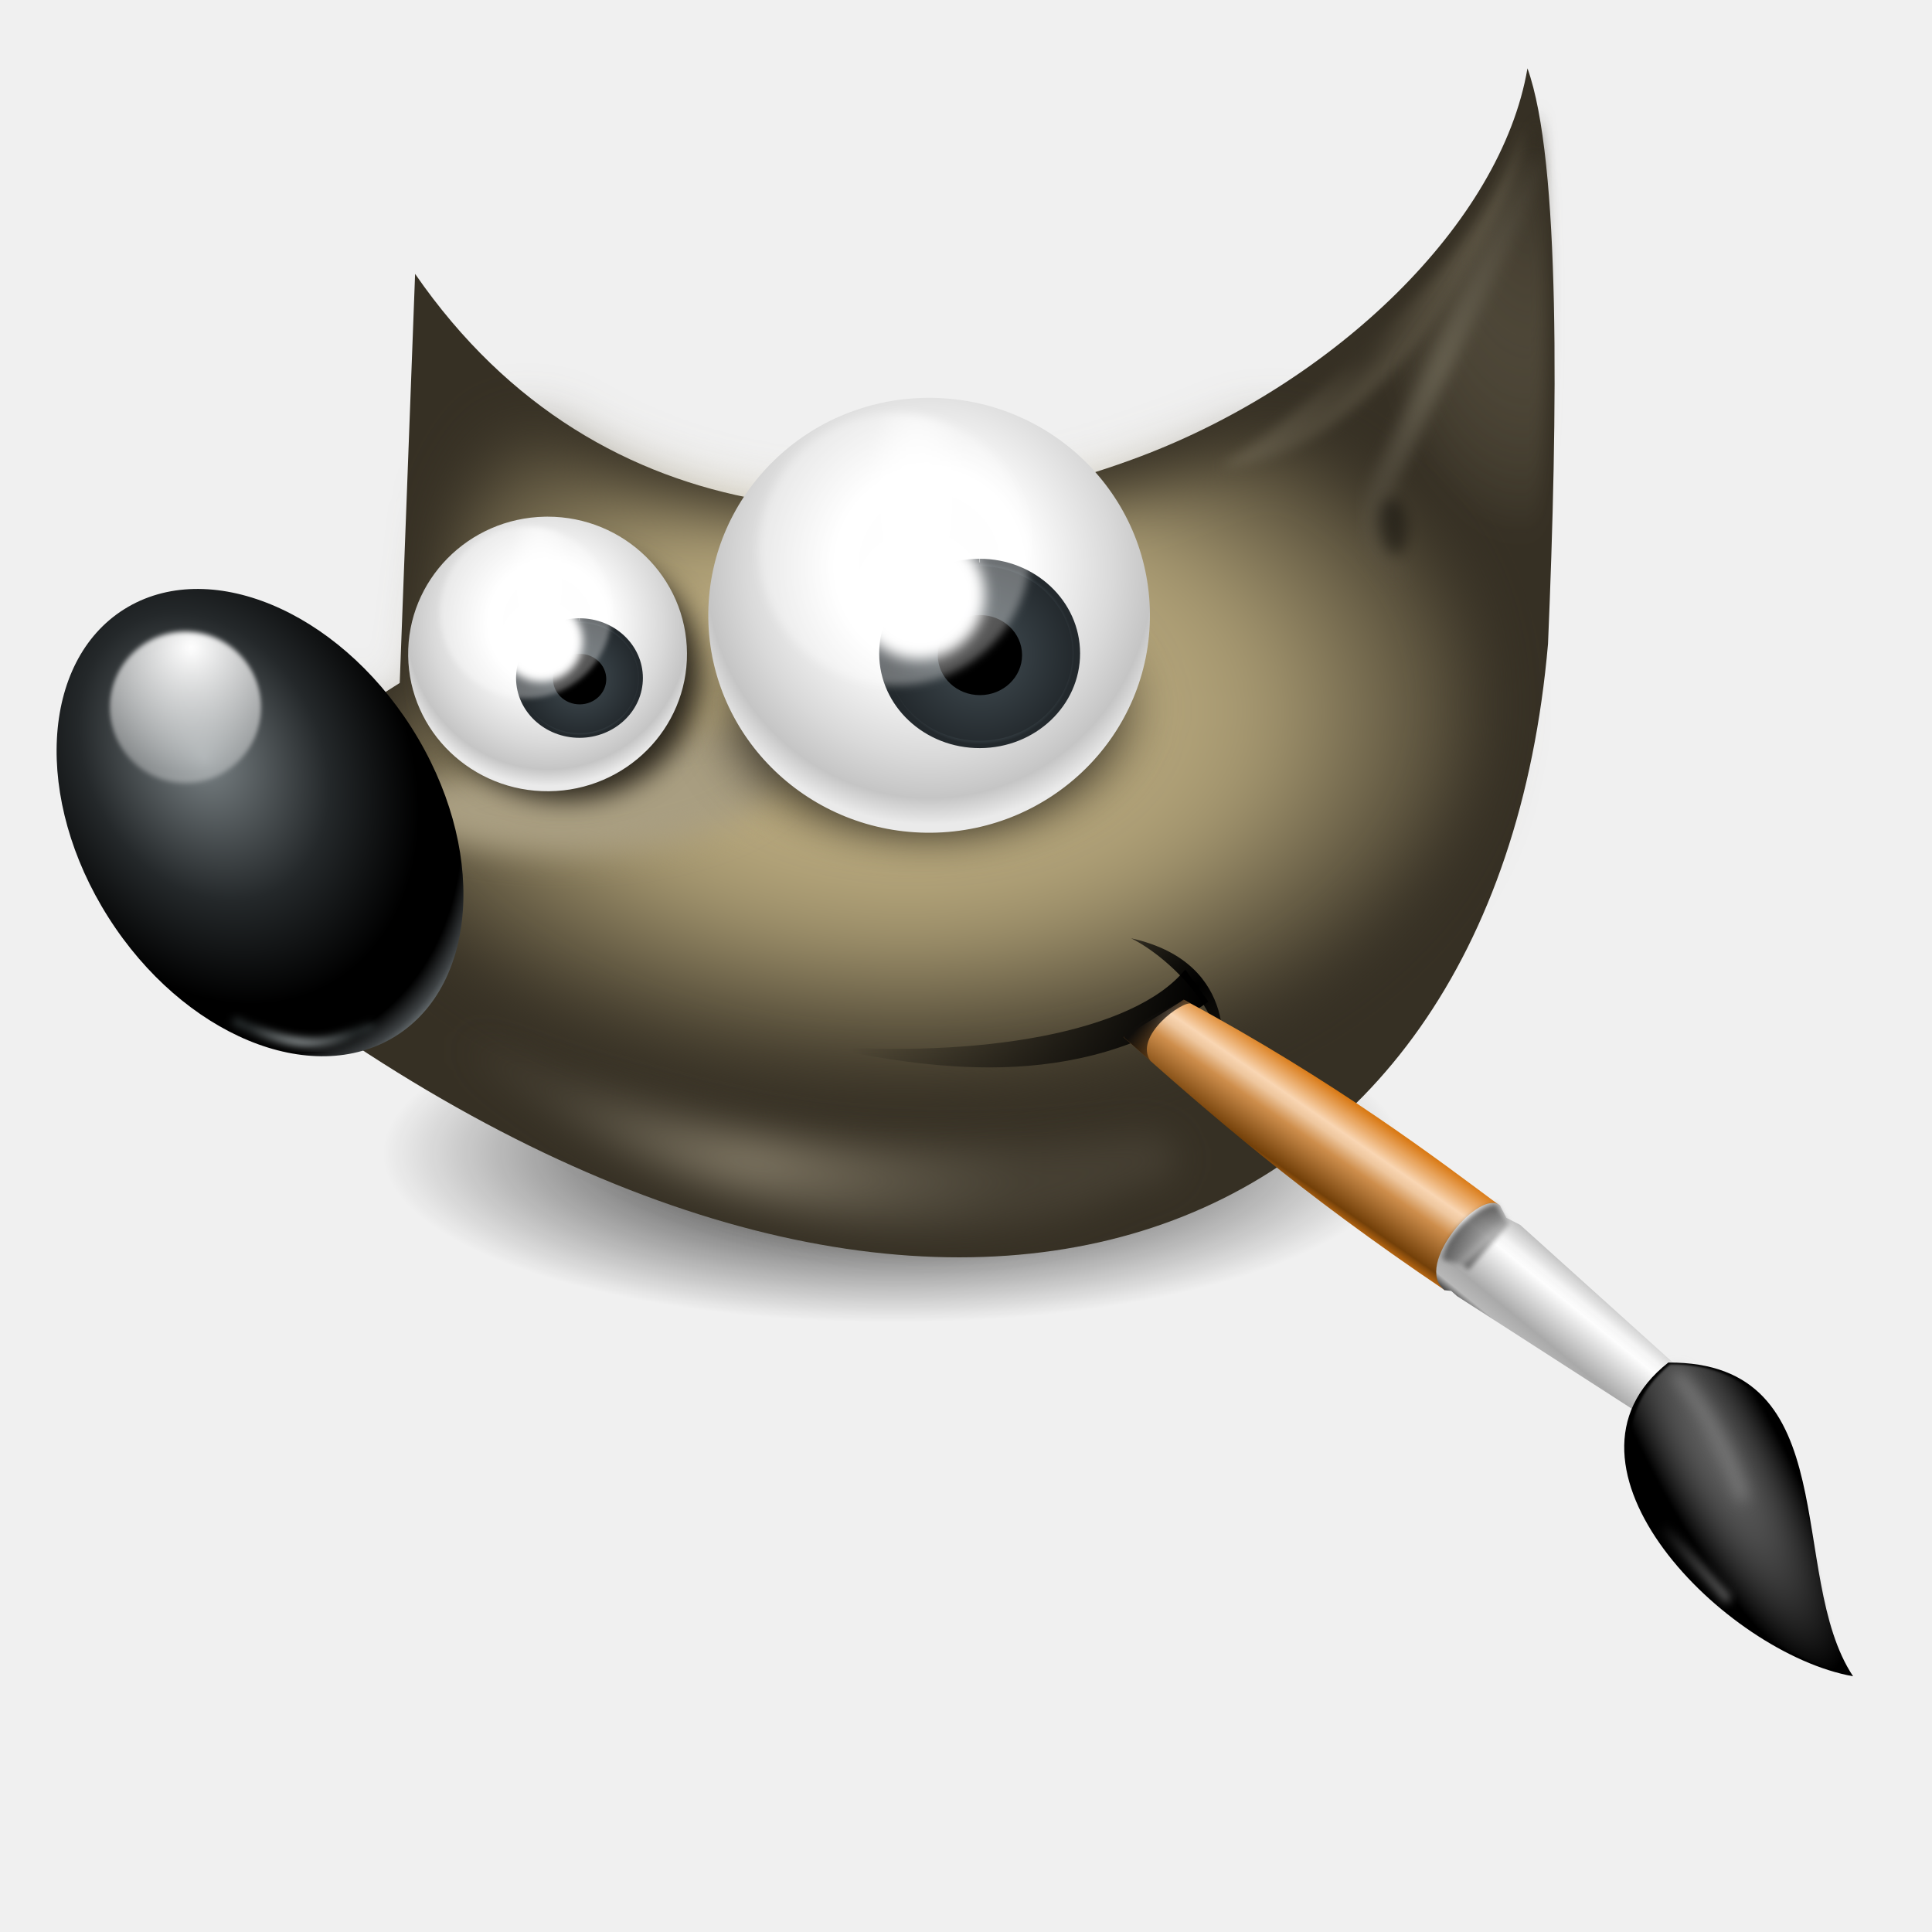
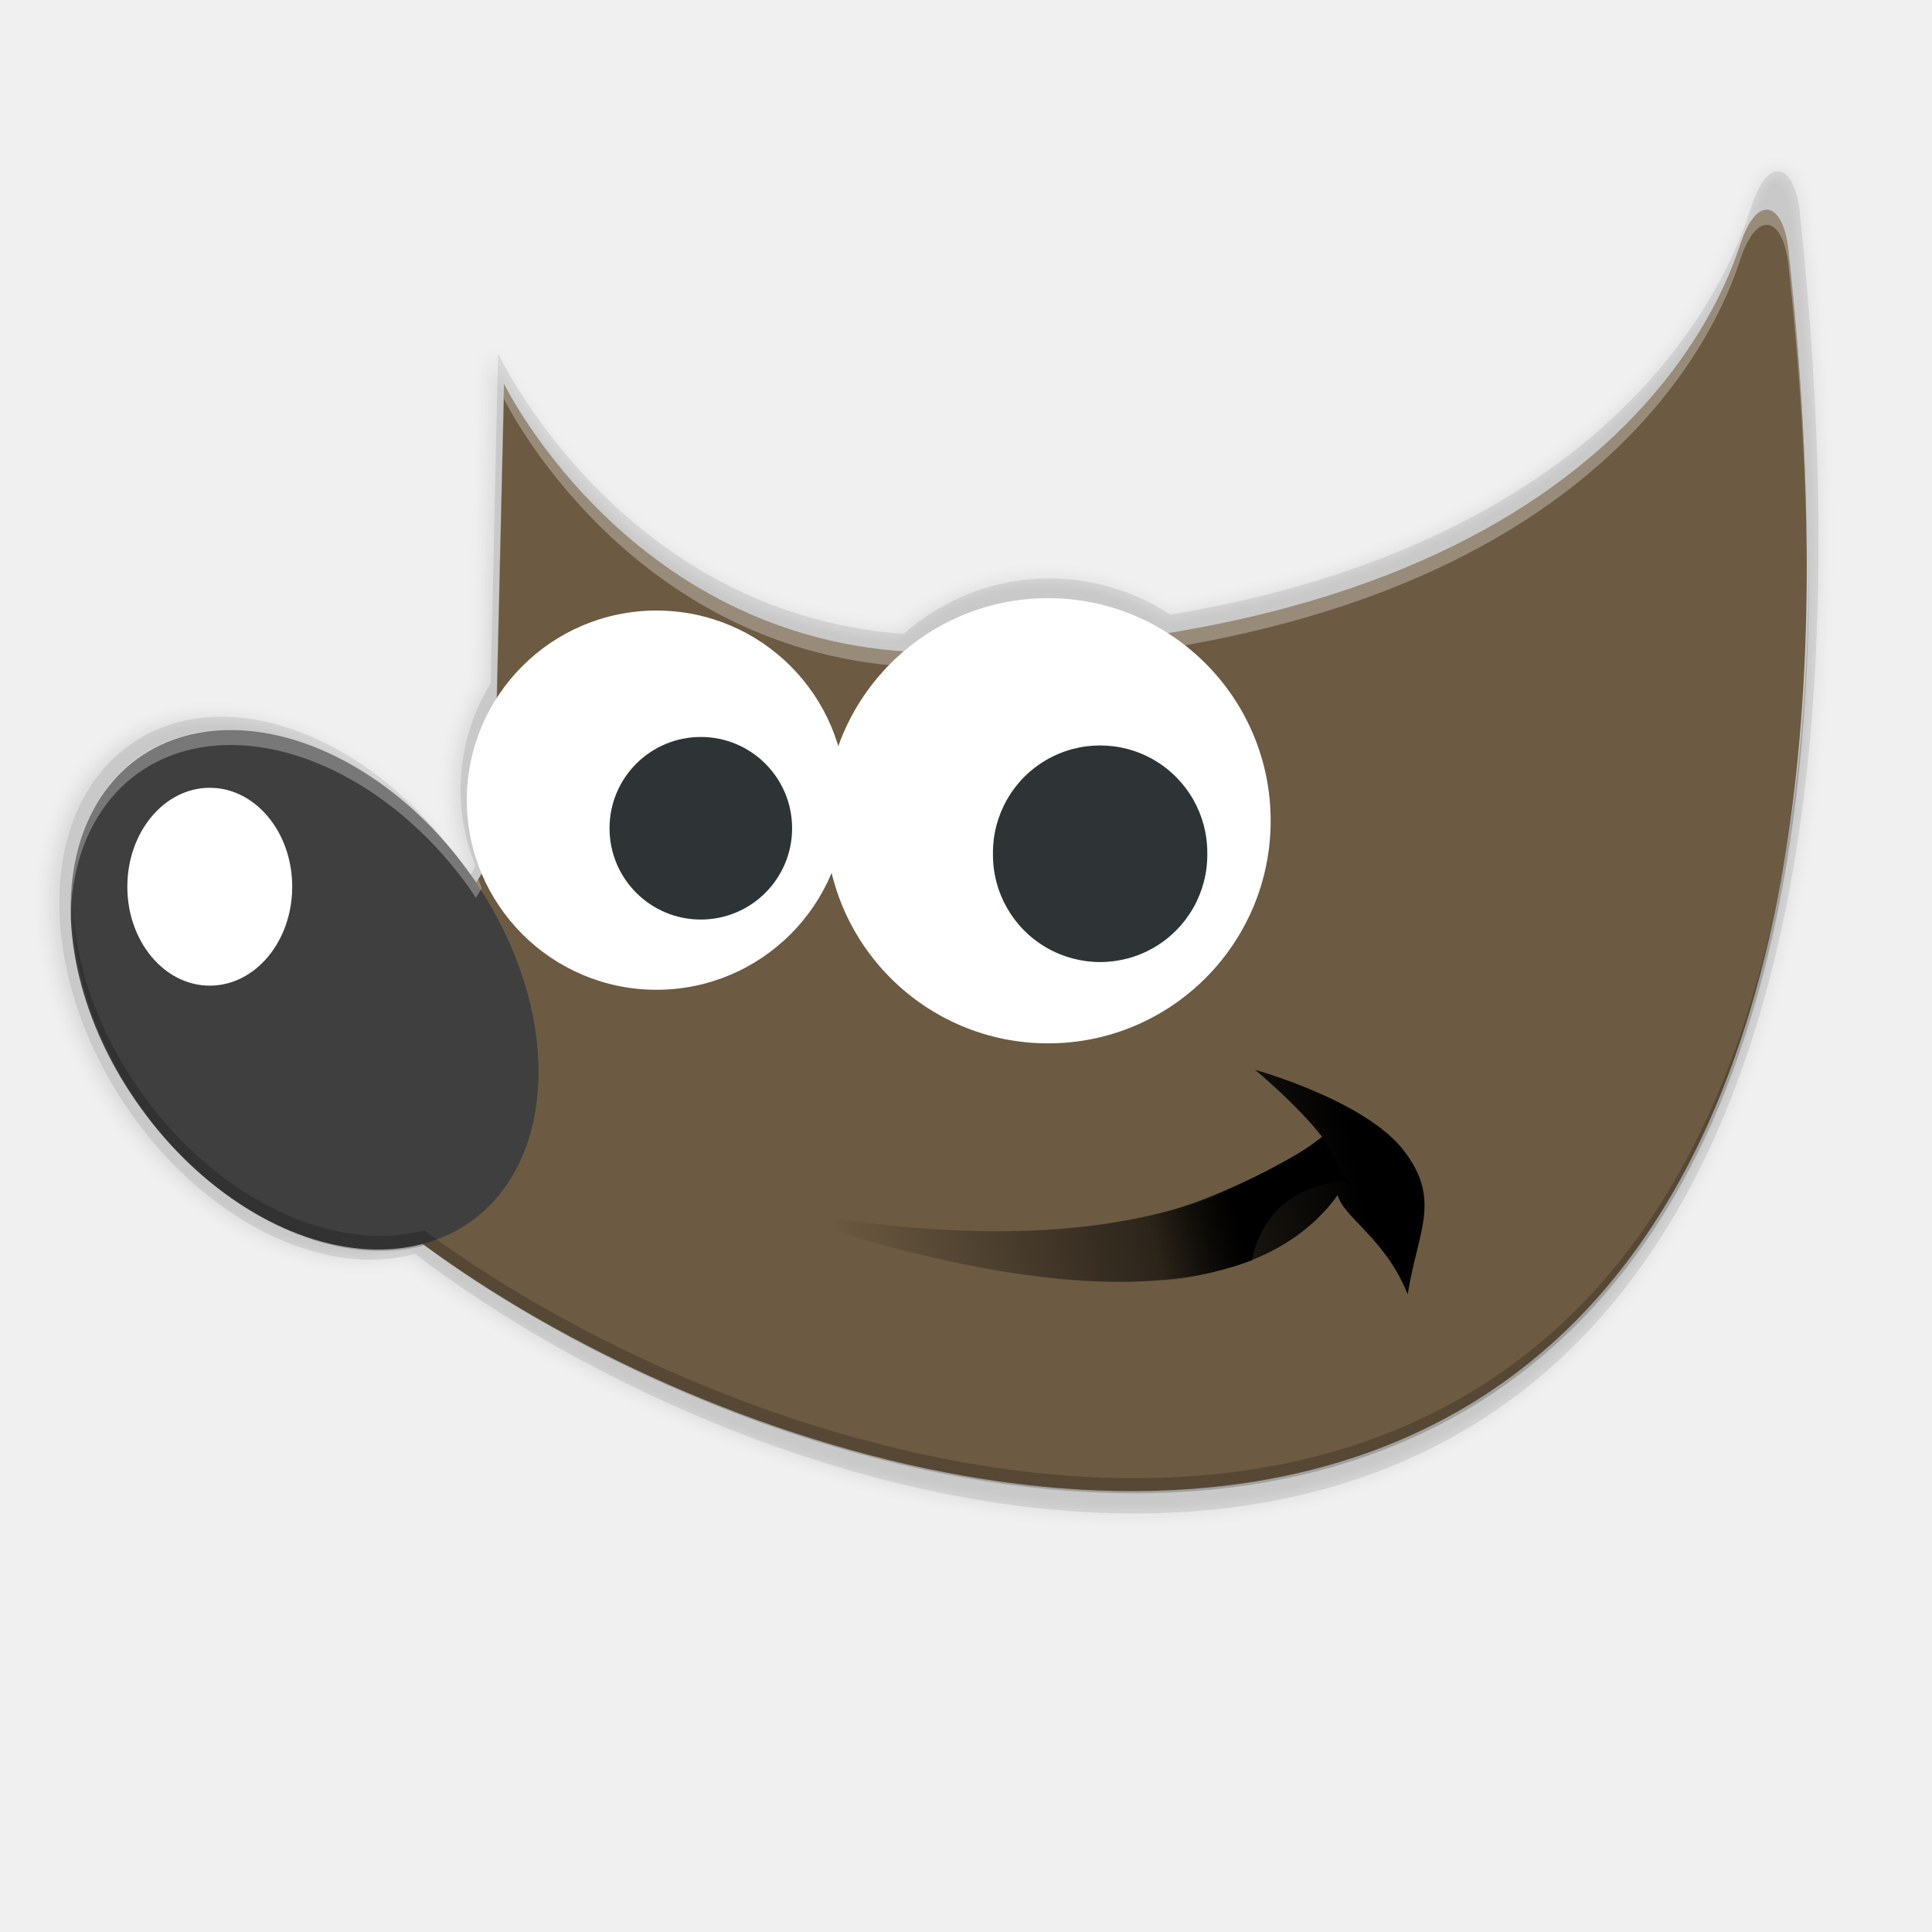
<svg xmlns="http://www.w3.org/2000/svg" xmlns:xlink="http://www.w3.org/1999/xlink" width="256" height="256" version="1.0" id="svg126">
  <defs id="defs55">
    <linearGradient id="linearGradient8542">
      <stop style="stop-color:#5b676b" id="stop8544" offset="0" />
      <stop style="stop-color:#141718" id="stop8546" offset="1" />
    </linearGradient>
    <linearGradient id="linearGradient8534">
      <stop id="stop8536" offset="0" />
      <stop style="stop-opacity:0" id="stop8538" offset="1" />
    </linearGradient>
    <linearGradient id="linearGradient8524">
      <stop style="stop-color:white" id="stop8526" offset="0" />
      <stop style="stop-color:white;stop-opacity:0" id="stop8528" offset="1" />
    </linearGradient>
    <linearGradient id="linearGradient2446">
      <stop style="stop-color:white" id="stop2448" offset="0" />
      <stop style="stop-color:white;stop-opacity:0" id="stop2450" offset="1" />
    </linearGradient>
    <linearGradient id="linearGradient2452" x1="13.236" x2="7.752" y1="37.752" y2="42.282" gradientTransform="matrix(1.431492,0.7490339,-0.7490339,1.431492,-13.23035,83.15902)" gradientUnits="userSpaceOnUse" xlink:href="#linearGradient2446" />
    <linearGradient id="linearGradient6963">
      <stop style="stop-color:#696969" id="stop6965" offset="0" />
      <stop id="stop6967" offset="1" />
    </linearGradient>
    <radialGradient id="radialGradient6969" cx="15.415" cy="35.357" r="7.579" fx="15.415" fy="35.357" gradientTransform="matrix(2.981202,0,0,2.905274,-69.06412,30.28913)" gradientUnits="userSpaceOnUse" xlink:href="#linearGradient6963" />
    <linearGradient id="linearGradient6939">
      <stop style="stop-color:#bdbdbd" id="stop6941" offset="0" />
      <stop style="stop-color:#e2e2e2" id="stop6947" offset=".333" />
      <stop style="stop-color:#a3a3a3" id="stop6949" offset=".667" />
      <stop style="stop-color:#ddd" id="stop6943" offset="1" />
    </linearGradient>
    <linearGradient id="linearGradient6945" x1="19.395" x2="23.109" y1="30.001" y2="33.439" gradientTransform="matrix(1.895602,0,0,1.895602,-52.07977,67.35833)" gradientUnits="userSpaceOnUse" xlink:href="#linearGradient6939" />
    <linearGradient id="linearGradient6951">
      <stop style="stop-color:#6e3d09" id="stop6953" offset="0" />
      <stop style="stop-color:#ea8113" id="stop6959" offset=".242" />
      <stop style="stop-color:#5c3307" id="stop6961" offset=".621" />
      <stop style="stop-color:#e07c12" id="stop6955" offset="1" />
    </linearGradient>
    <linearGradient id="linearGradient6957" x1="37.018" x2="27.754" y1="19.24" y2="11.182" gradientTransform="matrix(1.895602,0,0,1.895602,-57.57324,74.33525)" gradientUnits="userSpaceOnUse" xlink:href="#linearGradient6951" />
    <linearGradient id="linearGradient6500">
      <stop style="stop-color:#857c63" id="stop6502" offset="0" />
      <stop style="stop-color:#221f19" id="stop6504" offset="1" />
    </linearGradient>
    <linearGradient id="linearGradient6492">
      <stop id="stop6494" offset="0" />
      <stop style="stop-opacity:0" id="stop6496" offset="1" />
    </linearGradient>
    <linearGradient id="linearGradient6482">
      <stop id="stop6484" offset="0" />
      <stop style="stop-opacity:0" id="stop6486" offset="1" />
    </linearGradient>
    <linearGradient id="linearGradient6468">
      <stop style="stop-color:white" id="stop6470" offset="0" />
      <stop style="stop-color:#b9b9b0" id="stop6472" offset="1" />
    </linearGradient>
    <linearGradient id="linearGradient6452">
      <stop style="stop-color:white" id="stop6454" offset="0" />
      <stop style="stop-color:white;stop-opacity:0" id="stop6456" offset="1" />
    </linearGradient>
    <linearGradient id="linearGradient6458" x1="6.305" x2="5.985" y1="23.362" y2="31.57" gradientTransform="matrix(0.8104212,-0.6248972,0.606995,0.8343232,-15.48031,6.492283)" gradientUnits="userSpaceOnUse" xlink:href="#linearGradient6452" />
    <radialGradient id="radialGradient6474" cx="69.473" cy="19.598" r="3.515" fx="69.473" fy="19.598" gradientTransform="matrix(3.748993,0,0,3.748993,-217.3364,-87.15543)" gradientUnits="userSpaceOnUse" xlink:href="#linearGradient6468" />
    <radialGradient id="radialGradient6498" cx="23" cy="33.938" r="18.25" fx="23" fy="33.938" gradientTransform="matrix(1,0,0,0.284247,0,24.29088)" gradientUnits="userSpaceOnUse" xlink:href="#linearGradient6492" />
    <linearGradient id="linearGradient8530" x1="14.969" x2="39.525" y1="19.111" y2="46.986" gradientTransform="matrix(1.00517,0,0,1.039406,-2.800312,-9.259732)" gradientUnits="userSpaceOnUse" xlink:href="#linearGradient8524" />
    <radialGradient id="radialGradient8548" cx="6.024" cy="25.271" r="4.831" fx="6.024" fy="25.271" gradientTransform="matrix(1.511763,-0.8728168,1.018721,1.764478,-25.03467,-43.80703)" gradientUnits="userSpaceOnUse" xlink:href="#linearGradient8542" />
    <linearGradient id="linearGradient4330" x1="26.163" x2="24.329" y1="30.543" y2="30.985" gradientTransform="matrix(2.007397,0,0,2.007397,-1.699584,-55.4404)" gradientUnits="userSpaceOnUse" xlink:href="#linearGradient8534" />
    <linearGradient id="linearGradient4351" x1="32.35" x2="21.213" y1="28.083" y2="30.293" gradientTransform="matrix(2.007397,0,0,2.007397,-9.401062,-54.74589)" gradientUnits="userSpaceOnUse" xlink:href="#linearGradient6482" />
    <radialGradient id="radialGradient4354" cx="18.558" cy="22.3" r="19.229" fx="18.558" fy="22.3" gradientTransform="matrix(3.360429,0,0,2.457989,-29.63878,-61.25184)" gradientUnits="userSpaceOnUse" xlink:href="#linearGradient6500" />
    <radialGradient id="radialGradient4363" cx="69.473" cy="19.598" r="3.515" fx="69.473" fy="19.598" gradientTransform="matrix(3.193587,0,0,3.193587,-194.6677,-76.16515)" gradientUnits="userSpaceOnUse" xlink:href="#linearGradient6468" />
    <linearGradient id="linearGradient954">
      <stop id="stop950" offset="0" style="stop-color:#faf8f6;stop-opacity:1" />
      <stop id="stop952" offset="1" style="stop-color:#f1f0e9;stop-opacity:1" />
    </linearGradient>
-     <radialGradient xlink:href="#linearGradient3790" id="radialGradient6967" gradientUnits="userSpaceOnUse" gradientTransform="matrix(1.155933,0.00758138,-0.00479549,0.7311671,-39.33962,134.5925)" cx="223.006" cy="524.729" fx="223.006" fy="524.729" r="31.76" />
    <linearGradient id="linearGradient3790">
      <stop id="stop3802" offset="0" style="stop-color:#ddca97;stop-opacity:1;" />
      <stop style="stop-color:#a4966f;stop-opacity:1;" offset="0.573" id="stop3808" />
      <stop style="stop-color:#363024;stop-opacity:1;" offset="1" id="stop3794" />
    </linearGradient>
-     <filter style="color-interpolation-filters:sRGB" id="filter4534" x="-0.072" width="1.144" y="-0.101" height="1.203">
-       <feGaussianBlur stdDeviation="1.903" id="feGaussianBlur4536" />
-     </filter>
-     <radialGradient xlink:href="#linearGradient6064" id="radialGradient6969-3" gradientUnits="userSpaceOnUse" gradientTransform="matrix(0.8166999,0.02775573,-0.0103455,0.2543607,41.36582,398.4526)" cx="209.889" cy="553.042" fx="209.889" fy="553.042" r="18.019" />
    <linearGradient id="linearGradient6064">
      <stop id="stop6066" offset="0" style="stop-color:#837a66;stop-opacity:1" />
      <stop id="stop6068" offset="1" style="stop-color:#5a5446;stop-opacity:0.431;" />
    </linearGradient>
-     <filter style="color-interpolation-filters:sRGB" id="filter6060" x="-0.06" width="1.12" y="-0.237" height="1.473">
-       <feGaussianBlur stdDeviation="0.925" id="feGaussianBlur6062" />
-     </filter>
-     <filter style="color-interpolation-filters:sRGB" id="filter4225-0" x="-0.06" width="1.12" y="-0.236" height="1.473">
-       <feGaussianBlur stdDeviation="0.924" id="feGaussianBlur4227-8" />
-     </filter>
-     <filter style="color-interpolation-filters:sRGB" id="filter5536" x="-0.119" width="1.237" y="-0.121" height="1.243">
-       <feGaussianBlur stdDeviation="0.909" id="feGaussianBlur5538" />
-     </filter>
-     <filter style="color-interpolation-filters:sRGB" id="filter4351-1" x="-0.19" width="1.38" y="-0.21" height="1.419">
-       <feGaussianBlur stdDeviation="2.024" id="feGaussianBlur4353-6" />
-     </filter>
-     <radialGradient xlink:href="#linearGradient4231-4" id="radialGradient6971" gradientUnits="userSpaceOnUse" gradientTransform="matrix(2.544337,-2.761187,0.6536836,0.6023464,-425.2117,582.6799)" cx="243.023" cy="497.582" fx="243.023" fy="497.582" r="5.814" />
    <linearGradient id="linearGradient4231-4">
      <stop style="stop-color:#363024;stop-opacity:1;" offset="0" id="stop4233-2" />
      <stop style="stop-color:#bdb294;stop-opacity:0;" offset="1" id="stop4235-7" />
    </linearGradient>
-     <filter style="color-interpolation-filters:sRGB" id="filter6218">
-       <feGaussianBlur stdDeviation="0.372" id="feGaussianBlur6220" />
-     </filter>
-     <radialGradient xlink:href="#linearGradient4231" id="radialGradient6973" gradientUnits="userSpaceOnUse" gradientTransform="matrix(-1.778636,-0.3363036,0.4587874,-2.797652,461.8231,1951.763)" cx="245.201" cy="493.072" fx="245.201" fy="493.072" r="7.103" />
    <linearGradient id="linearGradient4231">
      <stop id="stop4355" offset="0" style="stop-color:#2a251b;stop-opacity:1;" />
      <stop style="stop-color:#bdb294;stop-opacity:0;" offset="1" id="stop4235" />
    </linearGradient>
-     <filter style="color-interpolation-filters:sRGB" id="filter4824">
-       <feGaussianBlur stdDeviation="0.555" id="feGaussianBlur4826" />
-     </filter>
-     <radialGradient xlink:href="#linearGradient3937" id="radialGradient6975" gradientUnits="userSpaceOnUse" gradientTransform="matrix(0.8320049,0.3765994,-1.246618,2.7541,659.86,-963.946)" cx="249.622" cy="496.974" fx="249.622" fy="496.974" r="4.535" />
    <linearGradient id="linearGradient3937">
      <stop style="stop-color:#676150;stop-opacity:1;" offset="0" id="stop3939" />
      <stop style="stop-color:#5a5446;stop-opacity:0.087;" offset="1" id="stop3941" />
    </linearGradient>
-     <filter style="color-interpolation-filters:sRGB" id="filter4602" x="-0.106" width="1.212" y="-0.05" height="1.1">
-       <feGaussianBlur stdDeviation="0.394" id="feGaussianBlur4604" />
-     </filter>
-     <radialGradient xlink:href="#linearGradient8534" id="radialGradient6977" gradientUnits="userSpaceOnUse" gradientTransform="matrix(0.4095087,0.06408911,-0.1159086,0.4572188,205.9623,260.2668)" cx="248.906" cy="508.896" fx="248.906" fy="508.896" r="3.005" />
-     <filter style="color-interpolation-filters:sRGB" id="filter6186" x="-0.5" width="2" y="-0.328" height="1.655">
-       <feGaussianBlur stdDeviation="1.091" id="feGaussianBlur6188" />
-     </filter>
-     <radialGradient xlink:href="#linearGradient5140-7" id="radialGradient6979" gradientUnits="userSpaceOnUse" gradientTransform="matrix(1.126504,-6.7888383e-7,0.00164344,1.139954,-43.33684,-71.19621)" cx="338.595" cy="508.253" fx="338.595" fy="508.253" r="12.882" />
    <linearGradient id="linearGradient5140-7">
      <stop id="stop5142-8" offset="0" style="stop-color:#fdfdfd;stop-opacity:1;" />
      <stop style="stop-color:#ffffff;stop-opacity:1;" offset="0.382" id="stop5144-6" />
      <stop style="stop-color:#d9d9d9;stop-opacity:1;" offset="0.739" id="stop5146-5" />
      <stop id="stop5148-6" offset="0.898" style="stop-color:#c5c5c5;stop-opacity:1;" />
      <stop id="stop5150-2" offset="1" style="stop-color:#eaeaea;stop-opacity:1;" />
    </linearGradient>
-     <radialGradient xlink:href="#linearGradient5240-6-7" id="radialGradient6981" gradientUnits="userSpaceOnUse" gradientTransform="matrix(0.9365459,-0.00733229,0.00721465,0.9639853,17.99157,20.8594)" cx="338.837" cy="510.991" fx="338.837" fy="510.991" r="13.382" />
    <linearGradient id="linearGradient5240-6-7">
      <stop id="stop5248-9-0" offset="0" style="stop-color:#434e54;stop-opacity:1;" />
      <stop style="stop-color:#23292d;stop-opacity:1" offset="1" id="stop5244-3-19" />
    </linearGradient>
-     <radialGradient xlink:href="#linearGradient5258-5-2" id="radialGradient6983" gradientUnits="userSpaceOnUse" gradientTransform="matrix(0.9728963,-0.00761744,0.00720473,0.9625886,5.638298,21.67001)" cx="338.879" cy="510.991" fx="338.879" fy="510.991" r="12.882" />
    <linearGradient id="linearGradient5258-5-2">
      <stop id="stop5260-8-1" offset="0" style="stop-color:#000000;stop-opacity:1;" />
      <stop style="stop-color:#434e54;stop-opacity:1;" offset="0.908" id="stop5262-0-6" />
      <stop id="stop5264-4-0" offset="1" style="stop-color:#23292d;stop-opacity:1" />
    </linearGradient>
-     <radialGradient xlink:href="#linearGradient5049-0" id="radialGradient6985" gradientUnits="userSpaceOnUse" gradientTransform="matrix(0.3500316,0,0,0.945946,219.7967,28.16581)" cx="338.165" cy="519.359" fx="338.165" fy="519.359" r="4.455" />
    <linearGradient id="linearGradient5049-0">
      <stop style="stop-color:#ffffff;stop-opacity:1;" offset="0" id="stop5051-9" />
      <stop style="stop-color:#ffffff;stop-opacity:0.338;" offset="1" id="stop5053-1" />
    </linearGradient>
-     <filter style="color-interpolation-filters:sRGB" id="filter5112-62">
-       <feGaussianBlur stdDeviation="0.13" id="feGaussianBlur5114-9" />
-     </filter>
-     <filter style="color-interpolation-filters:sRGB" id="filter5448-8-50" x="-0.118" width="1.236" y="-0.125" height="1.25">
-       <feGaussianBlur stdDeviation="0.438" id="feGaussianBlur5450-2-2" />
-     </filter>
-     <radialGradient xlink:href="#linearGradient5140-7" id="radialGradient6987" gradientUnits="userSpaceOnUse" gradientTransform="matrix(1.126504,-6.7888383e-7,0.00164344,1.139954,-43.33684,-71.19621)" cx="338.595" cy="508.253" fx="338.595" fy="508.253" r="12.882" />
-     <radialGradient xlink:href="#linearGradient5240-6-7" id="radialGradient6989" gradientUnits="userSpaceOnUse" gradientTransform="matrix(0.9365459,-0.00733229,0.00721465,0.9639853,17.99157,20.8594)" cx="338.837" cy="510.991" fx="338.837" fy="510.991" r="13.382" />
-     <radialGradient xlink:href="#linearGradient5258-5-2" id="radialGradient6991" gradientUnits="userSpaceOnUse" gradientTransform="matrix(0.9728963,-0.00761744,0.00720473,0.9625886,5.638298,21.67001)" cx="338.879" cy="510.991" fx="338.879" fy="510.991" r="12.882" />
-     <radialGradient xlink:href="#linearGradient5049-0" id="radialGradient6993" gradientUnits="userSpaceOnUse" gradientTransform="matrix(0.3500316,0,0,0.945946,219.7967,28.16581)" cx="338.165" cy="519.359" fx="338.165" fy="519.359" r="4.455" />
-     <filter style="color-interpolation-filters:sRGB" id="filter5112-6-8">
-       <feGaussianBlur stdDeviation="0.13" id="feGaussianBlur5114-2-6" />
-     </filter>
-     <filter style="color-interpolation-filters:sRGB" id="filter5448-8-5-7" x="-0.118" width="1.236" y="-0.125" height="1.25">
-       <feGaussianBlur stdDeviation="0.438" id="feGaussianBlur5450-2-7-9" />
-     </filter>
-     <radialGradient xlink:href="#linearGradient5757" id="radialGradient6995" gradientUnits="userSpaceOnUse" gradientTransform="matrix(1.372616,0.1187631,-0.1022175,1.046156,-67.87553,-60.34593)" cx="312.979" cy="484.033" fx="312.979" fy="484.033" r="33.578" />
    <linearGradient id="linearGradient5757">
      <stop style="stop-color:#7b8386;stop-opacity:1;" offset="0" id="stop5759" />
      <stop id="stop5767" offset="0.435" style="stop-color:#24282a;stop-opacity:1" />
      <stop id="stop5765" offset="0.747" style="stop-color:#000000;stop-opacity:1;" />
      <stop style="stop-color:#000000;stop-opacity:1;" offset="0.898" id="stop5769" />
      <stop id="stop5771" offset="0.96" style="stop-color:#3d4143;stop-opacity:1;" />
      <stop style="stop-color:#7b8386;stop-opacity:1;" offset="1" id="stop5761" />
    </linearGradient>
-     <radialGradient xlink:href="#linearGradient5049-0" id="radialGradient6997" gradientUnits="userSpaceOnUse" gradientTransform="matrix(1.775207,0.01194465,-0.01175669,1.563485,-255.777,-295.4947)" cx="337.8" cy="517.559" fx="337.8" fy="517.559" r="4.455" />
-     <filter style="color-interpolation-filters:sRGB" id="filter5112-0">
-       <feGaussianBlur stdDeviation="0.13" id="feGaussianBlur5114-3" />
-     </filter>
-     <radialGradient xlink:href="#linearGradient5942" id="radialGradient6999" gradientUnits="userSpaceOnUse" gradientTransform="matrix(0.6590869,0,0,0.350751,104.3423,327.2825)" cx="302.548" cy="503.786" fx="302.548" fy="503.786" r="10.768" />
    <linearGradient id="linearGradient5942">
      <stop style="stop-color:#b9c1c3;stop-opacity:1;" offset="0" id="stop5944" />
      <stop style="stop-color:#2b3132;stop-opacity:1;" offset="1" id="stop5946" />
    </linearGradient>
-     <filter style="color-interpolation-filters:sRGB" id="filter5938" x="-0.071" width="1.143" y="-0.376" height="1.752">
-       <feGaussianBlur stdDeviation="0.526" id="feGaussianBlur5940" />
-     </filter>
-     <linearGradient xlink:href="#linearGradient6280" id="linearGradient7001" gradientUnits="userSpaceOnUse" x1="427.424" y1="327.595" x2="474.24" y2="327.595" gradientTransform="translate(390.8314,-95.5557)" />
    <linearGradient id="linearGradient6280">
      <stop style="stop-color:#000000;stop-opacity:0;" offset="0" id="stop6282" />
      <stop style="stop-color:#000000;stop-opacity:1;" offset="1" id="stop6284" />
    </linearGradient>
-     <radialGradient xlink:href="#linearGradient8534" id="radialGradient7003" gradientUnits="userSpaceOnUse" gradientTransform="matrix(3.535643,-3.243203,2.958295,3.225045,-1766.082,719.837)" cx="473.406" cy="323.336" fx="473.406" fy="323.336" r="6.08" />
-     <linearGradient xlink:href="#linearGradient6392" id="linearGradient7005" gradientUnits="userSpaceOnUse" gradientTransform="translate(-22.9113,41.94504)" x1="654.31" y1="511.522" x2="662.451" y2="499.723" />
    <linearGradient id="linearGradient6392">
      <stop id="stop6394" offset="0" style="stop-color:#c5d914;stop-opacity:0.988;" />
      <stop style="stop-color:#d27513;stop-opacity:0.988;" offset="0.008" id="stop8982" />
      <stop style="stop-color:#cc7112;stop-opacity:0.988;" offset="0.017" id="stop8980" />
      <stop style="stop-color:#bf6a11;stop-opacity:0.988;" offset="0.033" id="stop8978" />
      <stop style="stop-color:#a65c0e;stop-opacity:0.992;" offset="0.066" id="stop8976" />
      <stop style="stop-color:#734009;stop-opacity:1" offset="0.133" id="stop6396" />
      <stop id="stop6404" offset="0.49" style="stop-color:#ce8e4c;stop-opacity:1" />
      <stop style="stop-color:#eec69d;stop-opacity:1" offset="0.631" id="stop6398" />
      <stop style="stop-color:#f9d6b3;stop-opacity:1" offset="0.713" id="stop6400" />
      <stop id="stop6402" offset="1" style="stop-color:#d97914;stop-opacity:0.996" />
    </linearGradient>
-     <linearGradient xlink:href="#linearGradient6412" id="linearGradient7007" gradientUnits="userSpaceOnUse" gradientTransform="translate(-16.56163,11.97258)" x1="686.033" y1="533.942" x2="694.082" y2="524.08" />
    <linearGradient id="linearGradient6412">
      <stop style="stop-color:#575757;stop-opacity:1" offset="0" id="stop6414" />
      <stop id="stop6424" offset="0.076" style="stop-color:#b8b8b8;stop-opacity:1" />
      <stop id="stop6422" offset="0.242" style="stop-color:#a9a9a9;stop-opacity:1" />
      <stop id="stop6420" offset="0.694" style="stop-color:#fdfdfd;stop-opacity:1" />
      <stop style="stop-color:#f4f4f4;stop-opacity:0.992;" offset="0.797" id="stop6426" />
      <stop style="stop-color:#c1c1c1;stop-opacity:0.988" offset="1" id="stop6416" />
    </linearGradient>
-     <linearGradient xlink:href="#linearGradient6492-6" id="linearGradient7009" gradientUnits="userSpaceOnUse" gradientTransform="matrix(0.6075015,0,0,0.6075015,261.0322,207.1316)" x1="657.153" y1="532.324" x2="661.475" y2="537.337" />
    <linearGradient id="linearGradient6492-6">
      <stop style="stop-color:#050505;stop-opacity:1" offset="0" id="stop6494-7" />
      <stop id="stop6500" offset="0.467" style="stop-color:#3f3f3f;stop-opacity:1;" />
      <stop style="stop-color:#7b7b7b;stop-opacity:1;" offset="0.734" id="stop6502-5" />
      <stop id="stop6618" offset="0.867" style="stop-color:#3d3d3d;stop-opacity:1;" />
      <stop style="stop-color:#000000;stop-opacity:1;" offset="1" id="stop6496-3" />
    </linearGradient>
-     <filter style="color-interpolation-filters:sRGB" id="filter6590" x="-0.113" width="1.226" y="-0.103" height="1.207">
-       <feGaussianBlur stdDeviation="0.322" id="feGaussianBlur6592" />
+     <linearGradient id="linearGradient4351-3" x1="32.35" x2="21.213" y1="28.083" y2="30.293" gradientTransform="matrix(3.949171,0,0,3.949171,74.61694,-112.1496)" gradientUnits="userSpaceOnUse" xlink:href="#linearGradient8534" />
+     <linearGradient id="linearGradient4330-1" x1="26.163" x2="24.329" y1="30.543" y2="30.985" gradientTransform="matrix(3.949171,0,0,3.949171,89.76813,-113.5159)" gradientUnits="userSpaceOnUse" xlink:href="#linearGradient8534" />
+     <filter style="color-interpolation-filters:sRGB" id="filter1138" x="-0.011" width="1.021" y="-0.014" height="1.028">
+       <feGaussianBlur stdDeviation="0.66" id="feGaussianBlur1140" />
    </filter>
-     <radialGradient xlink:href="#linearGradient6650" id="radialGradient7011" gradientUnits="userSpaceOnUse" gradientTransform="matrix(1.099303,2.15278,-0.5421156,0.2735424,231.4415,-1060.109)" cx="677.136" cy="550.959" fx="677.136" fy="550.959" r="12.853" />
-     <linearGradient id="linearGradient6650">
-       <stop style="stop-color:#5c5c5c;stop-opacity:1" offset="0" id="stop6652" />
-       <stop style="stop-color:#aaaaaa;stop-opacity:0;" offset="1" id="stop6654" />
-     </linearGradient>
-     <filter style="color-interpolation-filters:sRGB" id="filter6660">
-       <feGaussianBlur stdDeviation="0.16" id="feGaussianBlur6662" />
-     </filter>
-     <filter style="color-interpolation-filters:sRGB" id="filter6762" x="-0.273" width="1.546" y="-0.146" height="1.292">
-       <feGaussianBlur stdDeviation="1.024" id="feGaussianBlur6764" />
-     </filter>
-     <linearGradient xlink:href="#linearGradient6650" id="linearGradient7013" gradientUnits="userSpaceOnUse" x1="680.793" y1="569.568" x2="672.324" y2="560.33" />
-     <filter style="color-interpolation-filters:sRGB" id="filter6828" x="-0.168" width="1.336" y="-0.168" height="1.336">
-       <feGaussianBlur stdDeviation="0.469" id="feGaussianBlur6830" />
-     </filter>
-     <linearGradient xlink:href="#linearGradient6911" id="linearGradient7015" gradientUnits="userSpaceOnUse" x1="617.901" y1="516.139" x2="622.825" y2="520.606" gradientTransform="translate(390.8314,-95.5557)" />
-     <linearGradient id="linearGradient6911">
-       <stop style="stop-color:#100e0b;stop-opacity:1" offset="0" id="stop6913" />
-       <stop style="stop-color:#000000;stop-opacity:0;" offset="1" id="stop6915" />
-     </linearGradient>
-     <radialGradient xlink:href="#linearGradient8534" id="radialGradient7025" cx="527.521" cy="746.576" fx="527.521" fy="746.576" r="52.832" gradientTransform="matrix(0.5135778,0,0,0.1701796,-228.6384,-117.0708)" gradientUnits="userSpaceOnUse" />
  </defs>
  <g id="layer1" transform="matrix(2.492909,0,0,2.492909,12.94051,127.9414)">
-     <path d="M 42.252,0.99 A 27.133,8.991 0 0 1 69.418,9.963 27.133,8.991 0 0 1 42.364,18.972 27.133,8.991 0 0 1 15.151,10.016 27.133,8.991 0 0 1 42.158,0.99" id="path7017" style="fill:url(#radialGradient7025);fill-opacity:1;fill-rule:evenodd;stroke:none;stroke-width:0.583" />
-     <g transform="matrix(0.4011377,0,0,0.4011377,-349.0601,-165.7536)" id="g6923">
-       <g id="g6878" transform="translate(151.7051,188.5977)">
-         <path id="path3050" d="m 758.496,187.167 2.037,-54.207 c 24.732,35.835 64.997,35.936 96.078,24.202 25.731,-9.714 47.807,-30.869 51.316,-51.435 4.403,12.197 4.025,45.516 2.723,76.255 -7.161,82.437 -80.775,109.171 -166.415,47.435 l 3.176,-35.217 z" style="fill:#363024;fill-opacity:1;stroke:none" />
-         <path transform="matrix(2.242363,0,0,2.162529,340.9088,-933.6851)" id="path4448" d="m 237.204,503.354 c -1.958,1.107 -4.239,1.849 -6.347,2.645 -10.86,4.1 -26.447,4.281 -37.033,-3.222 -3.481,1.863 -1.508,1.896 -3.708,4.541 l -1.454,12.286 -4.382,2.564 c -0.117,0.789 -2.188,-3.009 -2.186,-2.199 0.022,12.826 15.195,23.203 33.875,23.188 18.68,-0.015 33.804,-10.424 33.781,-23.25 -0.013,-7.627 -2.937,-12.326 -11.213,-16.553 z" style="fill:url(#radialGradient6967);fill-opacity:1;fill-rule:evenodd;stroke:none;filter:url(#filter4534)" />
-         <path transform="matrix(2.494836,0,0,2.695176,288.8009,-1218.697)" id="path3935" d="m 227.279,546.375 c -11.298,5.58 -28.373,-0.654 -35.578,-7.076 15.481,5.18 19.809,5.954 35.944,4.516 1.927,-0.07 3.52,2.047 -0.366,2.56 z" style="fill:url(#radialGradient6969-3);fill-opacity:1;stroke:none;filter:url(#filter6060)" />
-         <path transform="matrix(1.529447,-0.4450104,0.8886238,2.564595,-23.41003,-1101.45)" id="path3935-9" d="m 227.279,546.375 c -5.137,3.933 -29.848,1.167 -35.371,-5.267 16.365,2.415 21.309,1.259 35.736,2.706 1.927,-0.07 3.52,2.047 -0.366,2.56 z" style="fill:#a99e81;fill-opacity:1;stroke:none;filter:url(#filter4225-0)" />
-         <path transform="matrix(1.950767,0,0,1.864226,-136.8372,-238.9779)" id="path4229" d="m 470.157,218.915 c -5.069,0.023 -9.15,4.036 -9.143,8.984 0.007,4.961 4.129,8.99 9.211,8.984 5.081,-0.007 9.194,-4.023 9.188,-8.984 -0.007,-4.961 -4.129,-8.99 -9.211,-8.984 h -0.045 z" style="fill:#2a251b;fill-opacity:1;fill-rule:nonzero;stroke:none;filter:url(#filter5536)" />
-         <path transform="matrix(1.98587,0,0,1.458185,395.7335,-560.6341)" id="path4229-1" d="m 220.834,503.713 c -2.752,0.538 -5.584,0.827 -8.406,0.812 -4.339,1.86 -7.35,5.835 -7.344,10.469 0.009,6.402 5.744,11.601 12.812,11.594 7.069,-0.008 12.79,-5.223 12.781,-11.625 -0.007,-5.479 -4.201,-10.046 -9.844,-11.25 z" style="fill:#2a251b;fill-opacity:1;fill-rule:nonzero;stroke:none;filter:url(#filter4351-1)" />
-         <path transform="matrix(2.242363,0,0,2.242363,-276.0064,-329.915)" id="path4672" d="m 509.829,217.81 c 6.897,-4.424 16.194,-13.545 17.951,-20.211 0.39,5.314 -9.538,20.367 -17.951,20.211 z" style="fill:url(#radialGradient6971);fill-opacity:1;stroke:none;filter:url(#filter6218)" />
-         <path transform="matrix(1.815918,0,0,2.647022,452.5545,-1181.929)" id="path4954" d="m 238.301,503.161 c 6.588,-3.897 10.214,-8.336 13.225,-14.238 0.982,7.286 0.899,15.273 -0.241,22.907 z" style="opacity:0.733;fill:url(#radialGradient6973);fill-opacity:1;stroke:none;filter:url(#filter4824)" />
-         <path transform="matrix(2.29216,0,0,2.229771,328.8313,-966.9724)" id="path4714" d="m 253.026,486.905 -8.02,17.301 c -2.032,3.641 -1.283,5.187 -0.152,7.022" style="fill:none;stroke:url(#radialGradient6975);stroke-width:1.4;stroke-linecap:round;stroke-linejoin:miter;stroke-miterlimit:4;stroke-dasharray:none;stroke-opacity:1;filter:url(#filter4602)" />
-         <path transform="matrix(0.7147694,-0.09051171,0.1164155,0.9193311,652.9527,-278.8819)" d="m 248.903,504.878 a 2.557,4.018 0 0 1 2.56,4.009 2.557,4.018 0 0 1 -2.549,4.026 2.557,4.018 0 0 1 -2.564,-4.002 2.557,4.018 0 0 1 2.545,-4.033" id="path4752" style="opacity:0.381;fill:#000000;fill-opacity:1;stroke:url(#radialGradient6977);filter:url(#filter6186)" />
-         <g transform="translate(-202.8409,-112.1466)" id="g5272-0">
-           <g id="g5152-3" transform="translate(390.8314,-95.5557)">
-             <path transform="matrix(2.271396,0,0,2.323675,-129.1402,-801.3929)" d="m 338.891,498.554 a 12.882,12.4 0 0 1 12.897,12.331 12.882,12.4 0 0 1 -12.752,12.47 12.882,12.4 0 0 1 -13.01,-12.22 12.882,12.4 0 0 1 12.637,-12.578" id="path5146-9-9-39" style="fill:url(#radialGradient6979);fill-opacity:1;fill-rule:evenodd;stroke:none" />
-             <path transform="matrix(0.9946249,0,0,0.9724718,310.2607,-105.9333)" d="m 338.891,498.554 a 12.882,12.4 0 0 1 12.898,12.375 12.882,12.4 0 0 1 -12.844,12.426 12.882,12.4 0 0 1 -12.92,-12.353 12.882,12.4 0 0 1 12.822,-12.448" id="path5146-5-2-9-8" style="fill:url(#radialGradient6981);fill-opacity:1;fill-rule:evenodd;stroke:url(#radialGradient6983)" />
-             <path transform="matrix(0.4335729,0,0,0.4278903,500.4437,172.5436)" d="m 338.891,498.554 a 12.882,12.4 0 0 1 12.898,12.375 12.882,12.4 0 0 1 -12.844,12.426 12.882,12.4 0 0 1 -12.92,-12.353 12.882,12.4 0 0 1 12.822,-12.448" id="path5146-5-2-0-1-1-3" style="fill:#000000;fill-opacity:1;fill-rule:evenodd;stroke:none" />
-             <path transform="matrix(4.04845,0,0,4.27979,-730.1107,-1852.909)" d="m 337.456,516.854 a 4.455,4.214 0 0 1 4.46,4.205 4.455,4.214 0 0 1 -4.441,4.222 4.455,4.214 0 0 1 -4.468,-4.198 4.455,4.214 0 0 1 4.434,-4.23" id="path5238-8-37" style="fill:url(#radialGradient6985);fill-opacity:1;fill-rule:evenodd;stroke:none;filter:url(#filter5112-62)" />
-             <path transform="matrix(1.946753,0,0,2.035767,-17.58855,-677.6028)" d="m 337.456,516.854 a 4.455,4.214 0 0 1 4.46,4.205 4.455,4.214 0 0 1 -4.441,4.222 4.455,4.214 0 0 1 -4.468,-4.198 4.455,4.214 0 0 1 4.434,-4.23" id="path5238-6-0-6" style="fill:#ffffff;fill-opacity:1;fill-rule:evenodd;stroke:none;filter:url(#filter5448-8-50)" />
-           </g>
-           <g transform="matrix(0.6313454,0,0,0.6313454,576.4551,51.83272)" id="g5152-6-0">
-             <path transform="matrix(2.271396,0,0,2.323675,-129.1402,-801.3929)" d="m 338.891,498.554 a 12.882,12.4 0 0 1 12.897,12.331 12.882,12.4 0 0 1 -12.752,12.47 12.882,12.4 0 0 1 -13.01,-12.22 12.882,12.4 0 0 1 12.637,-12.578" id="path5146-9-9-3-0" style="fill:url(#radialGradient6987);fill-opacity:1;fill-rule:evenodd;stroke:none" />
-             <path transform="matrix(0.9946249,0,0,0.9724718,310.2607,-105.9333)" d="m 338.891,498.554 a 12.882,12.4 0 0 1 12.898,12.375 12.882,12.4 0 0 1 -12.844,12.426 12.882,12.4 0 0 1 -12.92,-12.353 12.882,12.4 0 0 1 12.822,-12.448" id="path5146-5-2-9-0-8" style="fill:url(#radialGradient6989);fill-opacity:1;fill-rule:evenodd;stroke:url(#radialGradient6991)" />
-             <path transform="matrix(0.4335729,0,0,0.4278903,500.4437,172.5436)" d="m 338.891,498.554 a 12.882,12.4 0 0 1 12.898,12.375 12.882,12.4 0 0 1 -12.844,12.426 12.882,12.4 0 0 1 -12.92,-12.353 12.882,12.4 0 0 1 12.822,-12.448" id="path5146-5-2-0-1-1-0-4" style="fill:#000000;fill-opacity:1;fill-rule:evenodd;stroke:none" />
-             <path transform="matrix(4.04845,0,0,4.27979,-730.1107,-1852.909)" d="m 337.456,516.854 a 4.455,4.214 0 0 1 4.46,4.205 4.455,4.214 0 0 1 -4.441,4.222 4.455,4.214 0 0 1 -4.468,-4.198 4.455,4.214 0 0 1 4.434,-4.23" id="path5238-8-3-3" style="fill:url(#radialGradient6993);fill-opacity:1;fill-rule:evenodd;stroke:none;filter:url(#filter5112-6-8)" />
-             <path transform="matrix(1.946753,0,0,2.035767,-17.58855,-677.6028)" d="m 337.456,516.854 a 4.455,4.214 0 0 1 4.46,4.205 4.455,4.214 0 0 1 -4.441,4.222 4.455,4.214 0 0 1 -4.468,-4.198 4.455,4.214 0 0 1 4.434,-4.23" id="path5238-6-0-3-9" style="fill:#ffffff;fill-opacity:1;fill-rule:evenodd;stroke:none;filter:url(#filter5448-8-5-7)" />
-           </g>
+     <g id="layer1-0" transform="matrix(0.5580426,0,0,0.5580426,-56.48356,1.098343)">
+       <g id="g1239" transform="matrix(1.124774,0,0,1.124774,-6.70723,17.37838)">
+         <path id="path1132" d="m 238.342,-84.454 c -0.789,-0.125 -1.693,0.806 -2.408,2.999 -1.257,3.856 -9.134,27.808 -49.711,34.549 a 19.305,19.744 0 0 0 -22.841,1.617 c -24.249,-1.71 -34.697,-23.735 -34.697,-23.735 l -0.634,27.915 a 16.445,16.819 0 0 0 -2.582,9.015 16.445,16.819 0 0 0 1.289,6.473 c -0.158,0.284 -0.325,0.569 -0.508,0.856 a 25.044,17.647 56.009 0 0 -0.651,-0.994 25.044,17.647 56.009 1 0 -28.413,20.964 25.044,17.647 56.009 0 0 24.384,12.004 c 38.714,29.229 133.615,52.091 118.489,-88.333 -0.253,-2.028 -0.927,-3.207 -1.716,-3.331 z" style="opacity:0.1;fill:#1a1b1c;fill-opacity:1;fill-rule:evenodd;stroke-width:2.072;filter:url(#filter1138)" transform="matrix(0.9951695,0,0,1,1.167428,0)" />
+         <path style="opacity:0.1;fill:#1a1b1c;fill-opacity:1;fill-rule:evenodd;stroke-width:2.061" d="m 238.377,-84.454 c -0.781,-0.125 -1.676,0.806 -2.383,2.999 -1.244,3.856 -9.039,27.808 -49.194,34.549 a 19.104,19.744 0 0 0 -22.603,1.617 C 140.2,-46.999 129.861,-69.023 129.861,-69.023 l -0.627,27.915 a 16.274,16.819 0 0 0 -2.555,9.015 16.274,16.819 0 0 0 1.275,6.473 c -0.157,0.284 -0.322,0.569 -0.502,0.856 A 24.963,17.519 56.826 0 0 126.807,-25.758 24.964,17.519 56.826 1 0 98.69,-4.794 24.963,17.519 56.826 0 0 122.82,7.21 c 38.311,29.229 132.224,52.091 117.255,-88.333 -0.25,-2.028 -0.917,-3.207 -1.698,-3.331 z" id="path1078" />
+         <g id="g1130" transform="translate(-0.3790016,-2.18364)">
+           <path style="fill:#6c5a42;fill-rule:evenodd;stroke-width:2" d="m 130.738,-64.278 c 0,0 11.352,23.409 37.909,22.749 55.654,-1.396 65.413,-30.428 66.809,-34.617 1.396,-4.189 3.533,-3.554 4.027,0.317 18.151,164.757 -125.966,94.066 -131.085,66.005 28.623,-8.377 21.642,-24.434 21.642,-24.434 z" id="path91" />
+           <path style="fill:url(#linearGradient4351-3);fill-rule:evenodd;stroke-width:2" d="m 151.919,5.22 c 26.613,5.323 40.166,0.387 48.098,-5.737 -2.094,-2.705 -5.672,-5.672 -5.672,-5.672 0,0 9.294,2.583 12.566,6.807 3.263,4.212 1.212,6.807 0.358,12.196 -1.901,-4.733 -5.45,-6.509 -5.93,-8.389 -7.133,9.861 -24.905,9.451 -49.419,0.796 z" id="path93" />
+           <path style="fill:#ffffff;fill-rule:evenodd;stroke-width:2" d="m 159.71,-29.023 a 16.057,16.057 0 1 1 -32.114,0 16.057,16.057 0 1 1 32.114,0 z" id="path95" />
+           <path style="fill:#3f3f3f;fill-rule:evenodd;stroke-width:2" d="M 127.724,-22.973 A 24.085,17.104 54.192 1 1 99.982,-2.959 24.085,17.104 54.192 1 1 127.724,-22.973 Z" id="path97" />
+           <path style="fill:#2e3436;fill-rule:evenodd;stroke-width:2" d="m 155.139,-26.644 a 7.731,7.731 0 1 1 -15.462,0 7.731,7.731 0 1 1 15.462,0 z" id="path99" />
+           <path style="fill:#ffffff;fill-rule:evenodd;stroke-width:2" d="m 112.806,-21.693 a 6.981,8.377 0 1 1 -13.962,0 6.981,8.377 0 1 1 13.962,0 z" id="path101" />
+           <path style="fill:#ffffff;fill-rule:evenodd;stroke-width:2" d="m 195.664,-27.278 a 18.849,18.849 0 1 1 -37.699,0 18.849,18.849 0 1 1 37.699,0 z" id="path103" />
+           <path style="fill:#2e3436;fill-rule:evenodd;stroke-width:2" d="m 190.298,-24.485 a 9.076,9.076 0 1 1 -18.151,0 9.076,9.076 0 1 1 18.151,0 z" id="path105" />
+           <path style="fill:url(#linearGradient4330-1);fill-rule:evenodd;stroke-width:2" d="m 180.611,11.817 c 5.913,0.565 11.254,-1.075 13.474,-1.872 0.388,-2.193 2.119,-6.403 8.08,-6.68 l -2.094,-3.665 c 0,0 -7.767,5.323 -16.057,6.894 z" id="path123" />
        </g>
-         <g transform="translate(441.6943,-270.0814)" id="g5950">
-           <path style="fill:url(#radialGradient6995);fill-opacity:1;fill-rule:evenodd;stroke:none" id="path5737" d="m 323.556,457.901 a 33.578,23.629 0 0 1 33.619,23.58 33.578,23.629 0 0 1 -33.48,23.678 33.578,23.629 0 0 1 -33.677,-23.539 33.578,23.629 0 0 1 33.421,-23.719" transform="matrix(0.5331339,0.8437648,-0.8527586,0.5275111,536.3976,-51.30208)" />
-           <path style="fill:url(#radialGradient6997);fill-opacity:1;fill-rule:evenodd;stroke:none;filter:url(#filter5112-0)" id="path5238-8-1" d="m 337.456,516.854 a 4.455,4.214 0 0 1 4.46,4.205 4.455,4.214 0 0 1 -4.441,4.222 4.455,4.214 0 0 1 -4.468,-4.198 4.455,4.214 0 0 1 4.434,-4.23" transform="matrix(2.249563,0,0,2.378109,-470.733,-778.6913)" />
-           <path style="fill:none;stroke:url(#radialGradient6999);stroke-width:1px;stroke-linecap:butt;stroke-linejoin:miter;stroke-opacity:1;filter:url(#filter5938)" d="m 294.743,501.972 c 11.16,5.226 13.56,2.227 18.622,0.794" id="path5840" />
+         <g transform="translate(290.39,-1.987704)" id="g1160">
+           <path style="fill:#ffffff;fill-opacity:1;fill-rule:evenodd;stroke-width:2;opacity:0.3" d="m -52.961,-79.207 c -0.77,-0.119 -1.654,0.77 -2.352,2.865 -1.227,3.681 -8.919,26.545 -48.537,32.982 a 18.849,18.849 0 0 0 -22.306,1.544 c -23.676,-1.633 -33.875,-22.658 -33.875,-22.658 l -0.62,26.652 a 16.057,16.057 0 0 0 -2.521,8.603 16.057,16.057 0 0 0 0.028,0.513 16.057,16.057 0 0 1 2.494,-7.838 l 0.62,-26.652 c 0,0 10.2,21.024 33.875,22.658 a 18.849,18.849 0 0 1 22.306,-1.544 c 39.618,-6.436 47.31,-29.301 48.537,-32.982 0.698,-2.094 1.581,-2.984 2.352,-2.865 0.77,0.119 1.428,1.246 1.675,3.182 1.027,9.321 1.534,17.886 1.576,25.751 0.008,-8.213 -0.494,-17.199 -1.576,-27.029 -0.247,-1.936 -0.905,-3.063 -1.675,-3.182 z m -130.199,44.005 a 24.085,17.104 54.192 0 0 -13.571,16.067 24.085,17.104 54.192 0 1 33.686,-2.756 24.085,17.104 54.192 0 1 0.635,0.949 c 0.178,-0.274 0.341,-0.547 0.496,-0.819 a 16.057,16.057 0 0 1 -0.291,-0.796 c -0.069,0.113 -0.131,0.224 -0.205,0.337 a 24.085,17.104 54.192 0 0 -0.635,-0.949 24.085,17.104 54.192 0 0 -20.115,-12.033 z" id="path1142" />
        </g>
-         <path id="path6336" d="m 813.563,235.201 c 21.465,1.745 42.216,-1.646 49.023,-10.08 1.725,2.451 1.451,1.969 3.054,4.276 -17.433,12.518 -37.809,8.711 -52.078,5.803 z" style="fill:url(#linearGradient7001);fill-opacity:1;stroke:none" />
-         <path id="path6354" d="m 855.408,220.998 c 4.786,2.367 12.409,9.561 11.912,16.494 0,0 3.01,-13.192 -11.912,-16.494 z" style="fill:url(#radialGradient7003);fill-opacity:1;stroke:none" />
-       </g>
-       <g id="g6856" transform="translate(373.3079,-68.96195)">
-         <g transform="translate(22.75014,-42.08775)" id="g6602">
-           <path style="fill:url(#linearGradient7005);fill-opacity:1;stroke:none" d="m 610.063,533.747 c 11.53,10.27 23.185,20.46 42.569,33.535 l 7.328,-11.181 c -8.091,-6.006 -21.649,-16.409 -41.923,-27.311 z" id="path6364" />
-           <g id="g6594" transform="translate(-6.235566,29.79215)">
-             <path id="path6410" d="m 658.831,537.486 c -4.255,-3.331 4.86,-13.672 7.365,-11.177 l 0.801,1.576 1.852,0.946 23.906,21.547 -5.602,5.077 -26.674,-17.187 -0.779,-0.69 z" style="fill:url(#linearGradient7007);fill-opacity:1;stroke:none" />
-             <path transform="matrix(1.068234,0,0,1.072582,-45.59591,-38.17412)" id="path6548" d="m 659.242,532.926 c 0.071,-2.957 4.311,-6.837 6.599,-6.821 l 0.842,1.393 0.772,0.931 -5.116,5.742 -0.558,-0.463 z" style="opacity:0.541;fill:url(#linearGradient7009);fill-opacity:1;stroke:none;filter:url(#filter6590)" />
-           </g>
-         </g>
-         <g transform="translate(33.8562,-1.421884)" id="g6846">
-           <path style="fill:#000000;fill-opacity:1;stroke:none" d="m 695.612,577.766 c -17.008,-3.031 -41.706,-28.04 -24.48,-41.57 23.705,-0.138 15.582,28.156 24.48,41.57 z" id="path6608" />
-           <path style="fill:url(#radialGradient7011);fill-opacity:1;stroke:none;filter:url(#filter6660)" d="m 693.767,576.36 c -14.418,-2.779 -36.59,-26.602 -21.989,-39.009 20.094,-0.126 14.966,27.186 21.989,39.009 z" id="path6608-4" transform="matrix(1.095987,0,0,1.053466,-64.89377,-29.63336)" />
-           <path style="fill:none;stroke:#8d8d8d;stroke-width:1px;stroke-linecap:butt;stroke-linejoin:miter;stroke-opacity:1;filter:url(#filter6762)" d="m 672.055,537.582 c 4.019,4.49 7.81,12.25 9.007,16.859" id="path6664" />
-           <path style="fill:none;stroke:url(#linearGradient7013);stroke-width:1px;stroke-linecap:round;stroke-linejoin:miter;stroke-opacity:1;filter:url(#filter6828)" d="m 672.517,561.138 6.697,6.697" id="path6766" transform="matrix(1.202622,0,0,1.331674,-137.9843,-188.8421)" />
+         <g transform="translate(161.4641,-3.555192)" id="g1188">
+           <path style="fill:#020202;fill-opacity:1;fill-rule:evenodd;stroke-width:2;opacity:0.2" d="M 79.416,-48.52 C 79.311,55.274 -2.83,34.637 -37.857,8.778 -45.559,10.812 -55.307,6.12 -61.661,-2.68 c -3.576,-4.923 -5.699,-10.629 -5.943,-15.971 -0.074,5.676 2.074,11.911 5.943,17.249 6.355,8.799 16.103,13.491 23.805,11.457 C -2.687,36.021 79.988,56.725 79.416,-48.52 Z" id="path1170" />
        </g>
      </g>
-       <path style="fill:url(#linearGradient7015);fill-opacity:1;stroke:none" d="m 1014.095,417.74 c -2.84,1.425 -5.806,2.692 -7.974,4.957 l 3.552,3.154 c -2.281,-3.313 4.326,-8.073 5.399,-7.583 z" id="path6909" />
+       <g id="g1189" transform="matrix(-0.2691304,-0.9135605,0.9135605,-0.2691304,5.630141,50.58081)" />
    </g>
  </g>
</svg>
